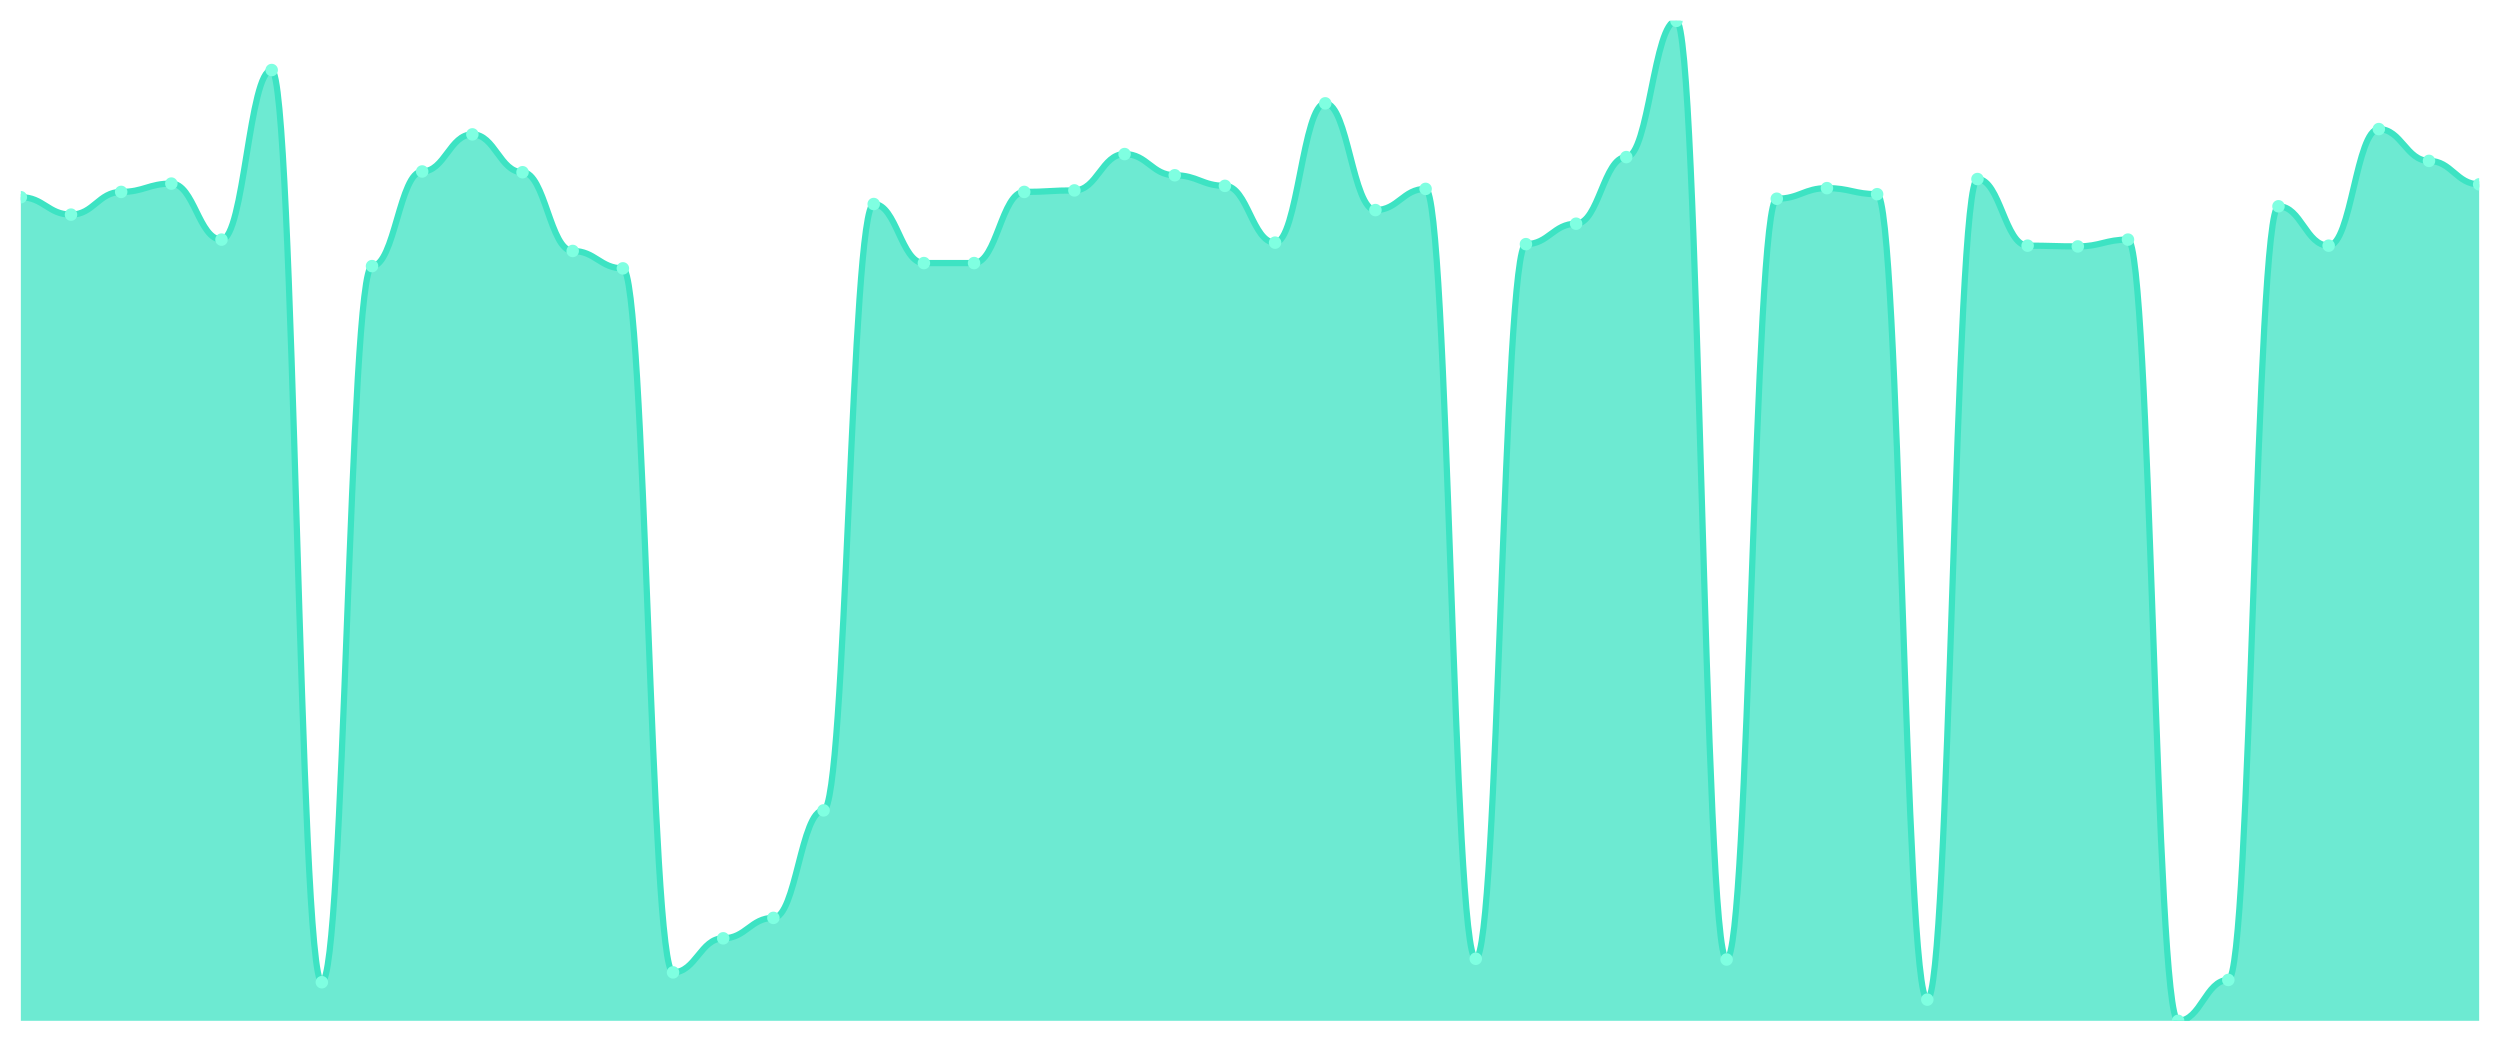
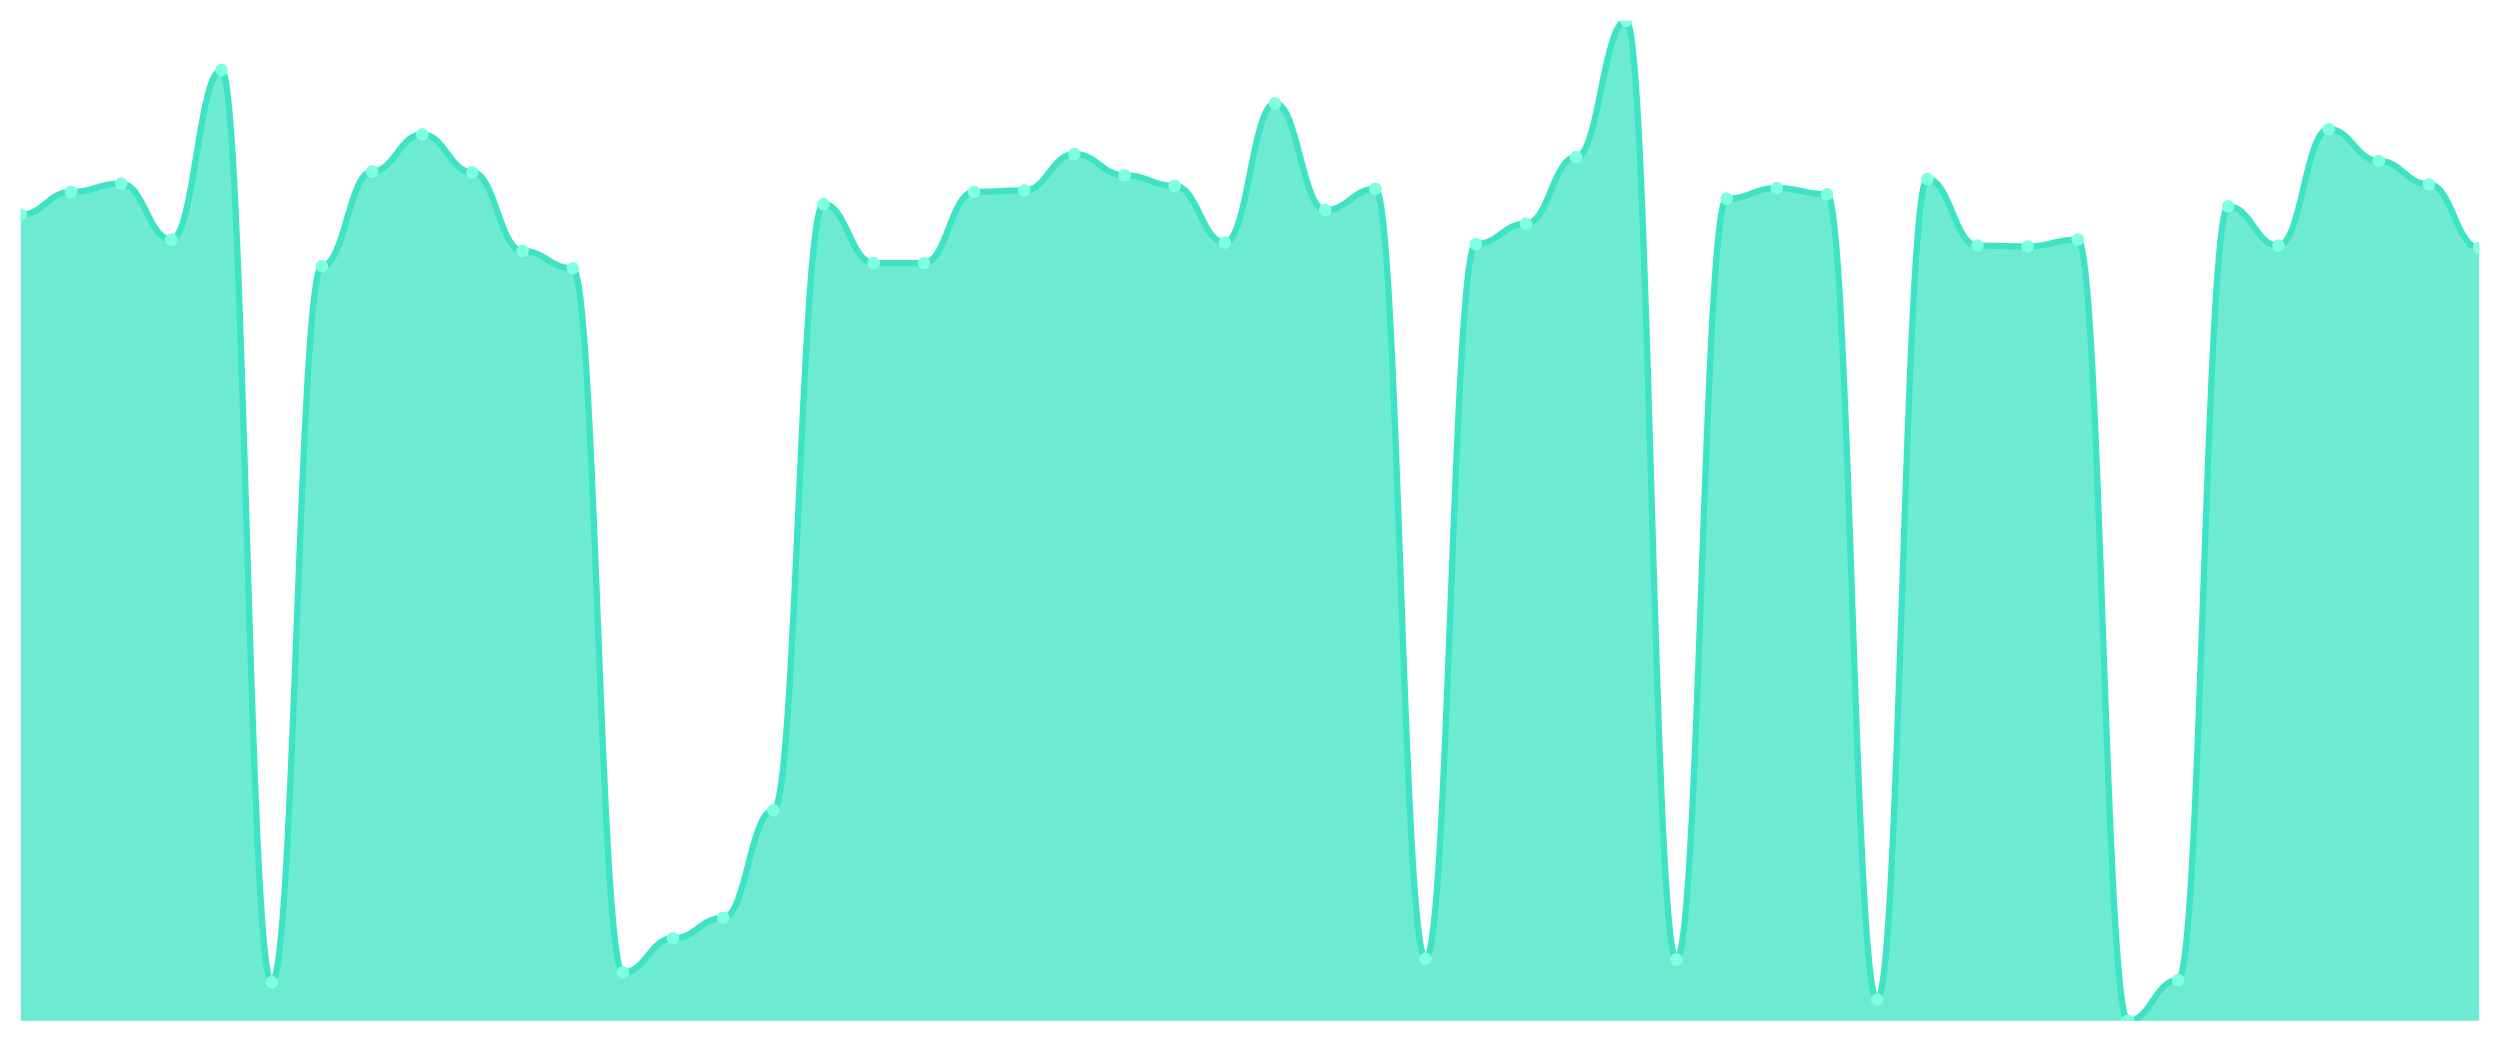
<svg xmlns="http://www.w3.org/2000/svg" viewBox="0 0 1200 500" width="1200" height="500">
  <defs>
    <clipPath id="c">
      <rect x="10" y="10" width="1180" height="480" />
    </clipPath>
  </defs>
  <rect width="1200" height="500" fill="none" />
  <g clip-path="url(#c)">
-     <path d="M 10,490 L 10,94.663 C 20.837,94.663 23.245,103.02 34.082,103.02 C 44.918,103.02 47.327,92.12 58.163,92.12 C 69,92.12 71.408,88.123 82.245,88.123 C 93.082,88.123 95.49,115.011 106.327,115.011 C 117.163,115.011 119.571,33.618 130.408,33.618 C 141.245,33.618 143.653,471.469 154.49,471.469 C 165.327,471.469 167.735,127.729 178.571,127.729 C 189.408,127.729 191.816,82.309 202.653,82.309 C 213.49,82.309 215.898,64.504 226.735,64.504 C 237.571,64.504 239.98,82.672 250.816,82.672 C 261.653,82.672 264.061,120.462 274.898,120.462 C 285.735,120.462 288.143,128.819 298.98,128.819 C 309.816,128.819 312.224,466.745 323.061,466.745 C 333.898,466.745 336.306,450.394 347.143,450.394 C 357.98,450.394 360.388,440.583 371.224,440.583 C 382.061,440.583 384.469,388.986 395.306,388.986 C 406.143,388.986 408.551,97.933 419.388,97.933 C 430.224,97.933 432.633,126.276 443.469,126.276 C 454.306,126.276 456.714,126.276 467.551,126.276 C 478.388,126.276 480.796,92.12 491.633,92.12 C 502.469,92.12 504.878,91.393 515.714,91.393 C 526.551,91.393 528.959,73.952 539.796,73.952 C 550.633,73.952 553.041,84.126 563.878,84.126 C 574.714,84.126 577.122,89.213 587.959,89.213 C 598.796,89.213 601.204,116.465 612.041,116.465 C 622.878,116.465 625.286,49.606 636.122,49.606 C 646.959,49.606 649.367,100.84 660.204,100.84 C 671.041,100.84 673.449,90.666 684.286,90.666 C 695.122,90.666 697.531,460.204 708.367,460.204 C 719.204,460.204 721.612,117.192 732.449,117.192 C 743.286,117.192 745.694,107.381 756.531,107.381 C 767.367,107.381 769.776,75.405 780.612,75.405 C 791.449,75.405 793.857,10 804.694,10 C 815.531,10 817.939,460.568 828.776,460.568 C 839.612,460.568 842.02,95.39 852.857,95.39 C 863.694,95.39 866.102,90.303 876.939,90.303 C 887.776,90.303 890.184,93.21 901.02,93.21 C 911.857,93.21 914.265,479.826 925.102,479.826 C 935.939,479.826 938.347,85.942 949.184,85.942 C 960.02,85.942 962.429,117.918 973.265,117.918 C 984.102,117.918 986.51,118.282 997.347,118.282 C 1008.184,118.282 1010.592,115.011 1021.429,115.011 C 1032.265,115.011 1034.673,490 1045.51,490 C 1056.347,490 1058.755,470.379 1069.592,470.379 C 1080.429,470.379 1082.837,99.023 1093.673,99.023 C 1104.51,99.023 1106.918,117.918 1117.755,117.918 C 1128.592,117.918 1131,61.961 1141.837,61.961 C 1152.673,61.961 1155.082,77.222 1165.918,77.222 C 1176.755,77.222 1179.163,88.486 1190,88.486 L 1190,490 Z" fill="rgba(61,227,195,0.75)" />
-     <path d="M 10,94.663 C 20.837,94.663 23.245,103.02 34.082,103.02 C 44.918,103.02 47.327,92.12 58.163,92.12 C 69,92.12 71.408,88.123 82.245,88.123 C 93.082,88.123 95.49,115.011 106.327,115.011 C 117.163,115.011 119.571,33.618 130.408,33.618 C 141.245,33.618 143.653,471.469 154.49,471.469 C 165.327,471.469 167.735,127.729 178.571,127.729 C 189.408,127.729 191.816,82.309 202.653,82.309 C 213.49,82.309 215.898,64.504 226.735,64.504 C 237.571,64.504 239.98,82.672 250.816,82.672 C 261.653,82.672 264.061,120.462 274.898,120.462 C 285.735,120.462 288.143,128.819 298.98,128.819 C 309.816,128.819 312.224,466.745 323.061,466.745 C 333.898,466.745 336.306,450.394 347.143,450.394 C 357.98,450.394 360.388,440.583 371.224,440.583 C 382.061,440.583 384.469,388.986 395.306,388.986 C 406.143,388.986 408.551,97.933 419.388,97.933 C 430.224,97.933 432.633,126.276 443.469,126.276 C 454.306,126.276 456.714,126.276 467.551,126.276 C 478.388,126.276 480.796,92.12 491.633,92.12 C 502.469,92.12 504.878,91.393 515.714,91.393 C 526.551,91.393 528.959,73.952 539.796,73.952 C 550.633,73.952 553.041,84.126 563.878,84.126 C 574.714,84.126 577.122,89.213 587.959,89.213 C 598.796,89.213 601.204,116.465 612.041,116.465 C 622.878,116.465 625.286,49.606 636.122,49.606 C 646.959,49.606 649.367,100.84 660.204,100.84 C 671.041,100.84 673.449,90.666 684.286,90.666 C 695.122,90.666 697.531,460.204 708.367,460.204 C 719.204,460.204 721.612,117.192 732.449,117.192 C 743.286,117.192 745.694,107.381 756.531,107.381 C 767.367,107.381 769.776,75.405 780.612,75.405 C 791.449,75.405 793.857,10 804.694,10 C 815.531,10 817.939,460.568 828.776,460.568 C 839.612,460.568 842.02,95.39 852.857,95.39 C 863.694,95.39 866.102,90.303 876.939,90.303 C 887.776,90.303 890.184,93.21 901.02,93.21 C 911.857,93.21 914.265,479.826 925.102,479.826 C 935.939,479.826 938.347,85.942 949.184,85.942 C 960.02,85.942 962.429,117.918 973.265,117.918 C 984.102,117.918 986.51,118.282 997.347,118.282 C 1008.184,118.282 1010.592,115.011 1021.429,115.011 C 1032.265,115.011 1034.673,490 1045.51,490 C 1056.347,490 1058.755,470.379 1069.592,470.379 C 1080.429,470.379 1082.837,99.023 1093.673,99.023 C 1104.51,99.023 1106.918,117.918 1117.755,117.918 C 1128.592,117.918 1131,61.961 1141.837,61.961 C 1152.673,61.961 1155.082,77.222 1165.918,77.222 C 1176.755,77.222 1179.163,88.486 1190,88.486" fill="none" stroke="#3de3c3" stroke-width="3" stroke-linecap="round" stroke-linejoin="round" />
-     <circle cx="10" cy="94.663" r="3" fill="#7fffe1" />
-     <circle cx="34.082" cy="103.02" r="3" fill="#7fffe1" />
-     <circle cx="58.163" cy="92.12" r="3" fill="#7fffe1" />
-     <circle cx="82.245" cy="88.123" r="3" fill="#7fffe1" />
-     <circle cx="106.327" cy="115.011" r="3" fill="#7fffe1" />
-     <circle cx="130.408" cy="33.618" r="3" fill="#7fffe1" />
-     <circle cx="154.49" cy="471.469" r="3" fill="#7fffe1" />
-     <circle cx="178.571" cy="127.729" r="3" fill="#7fffe1" />
-     <circle cx="202.653" cy="82.309" r="3" fill="#7fffe1" />
-     <circle cx="226.735" cy="64.504" r="3" fill="#7fffe1" />
-     <circle cx="250.816" cy="82.672" r="3" fill="#7fffe1" />
-     <circle cx="274.898" cy="120.462" r="3" fill="#7fffe1" />
-     <circle cx="298.98" cy="128.819" r="3" fill="#7fffe1" />
-     <circle cx="323.061" cy="466.745" r="3" fill="#7fffe1" />
-     <circle cx="347.143" cy="450.394" r="3" fill="#7fffe1" />
-     <circle cx="371.224" cy="440.583" r="3" fill="#7fffe1" />
-     <circle cx="395.306" cy="388.986" r="3" fill="#7fffe1" />
-     <circle cx="419.388" cy="97.933" r="3" fill="#7fffe1" />
+     <path d="M 10,490 L 10,103.02 C 20.837,103.02 23.245,92.12 34.082,92.12 C 44.918,92.12 47.327,88.123 58.163,88.123 C 69,88.123 71.408,115.011 82.245,115.011 C 93.082,115.011 95.49,33.618 106.327,33.618 C 117.163,33.618 119.571,471.469 130.408,471.469 C 141.245,471.469 143.653,127.729 154.49,127.729 C 165.327,127.729 167.735,82.309 178.571,82.309 C 189.408,82.309 191.816,64.504 202.653,64.504 C 213.49,64.504 215.898,82.672 226.735,82.672 C 237.571,82.672 239.98,120.462 250.816,120.462 C 261.653,120.462 264.061,128.819 274.898,128.819 C 285.735,128.819 288.143,466.745 298.98,466.745 C 309.816,466.745 312.224,450.394 323.061,450.394 C 333.898,450.394 336.306,440.583 347.143,440.583 C 357.98,440.583 360.388,388.986 371.224,388.986 C 382.061,388.986 384.469,97.933 395.306,97.933 C 406.143,97.933 408.551,126.276 419.388,126.276 C 430.224,126.276 432.633,126.276 443.469,126.276 C 454.306,126.276 456.714,92.12 467.551,92.12 C 478.388,92.12 480.796,91.393 491.633,91.393 C 502.469,91.393 504.878,73.952 515.714,73.952 C 526.551,73.952 528.959,84.126 539.796,84.126 C 550.633,84.126 553.041,89.213 563.878,89.213 C 574.714,89.213 577.122,116.465 587.959,116.465 C 598.796,116.465 601.204,49.606 612.041,49.606 C 622.878,49.606 625.286,100.84 636.122,100.84 C 646.959,100.84 649.367,90.666 660.204,90.666 C 671.041,90.666 673.449,460.204 684.286,460.204 C 695.122,460.204 697.531,117.192 708.367,117.192 C 719.204,117.192 721.612,107.381 732.449,107.381 C 743.286,107.381 745.694,75.405 756.531,75.405 C 767.367,75.405 769.776,10 780.612,10 C 791.449,10 793.857,460.568 804.694,460.568 C 815.531,460.568 817.939,95.39 828.776,95.39 C 839.612,95.39 842.02,90.303 852.857,90.303 C 863.694,90.303 866.102,93.21 876.939,93.21 C 887.776,93.21 890.184,479.826 901.02,479.826 C 911.857,479.826 914.265,85.942 925.102,85.942 C 935.939,85.942 938.347,117.918 949.184,117.918 C 960.02,117.918 962.429,118.282 973.265,118.282 C 984.102,118.282 986.51,115.011 997.347,115.011 C 1008.184,115.011 1010.592,490 1021.429,490 C 1032.265,490 1034.673,470.379 1045.51,470.379 C 1056.347,470.379 1058.755,99.023 1069.592,99.023 C 1080.429,99.023 1082.837,117.918 1093.673,117.918 C 1104.51,117.918 1106.918,61.961 1117.755,61.961 C 1128.592,61.961 1131,77.222 1141.837,77.222 C 1152.673,77.222 1155.082,88.486 1165.918,88.486 C 1176.755,88.486 1179.163,119.008 1190,119.008 L 1190,490 Z" fill="rgba(61,227,195,0.75)" />
+     <path d="M 10,103.02 C 20.837,103.02 23.245,92.12 34.082,92.12 C 44.918,92.12 47.327,88.123 58.163,88.123 C 69,88.123 71.408,115.011 82.245,115.011 C 93.082,115.011 95.49,33.618 106.327,33.618 C 117.163,33.618 119.571,471.469 130.408,471.469 C 141.245,471.469 143.653,127.729 154.49,127.729 C 165.327,127.729 167.735,82.309 178.571,82.309 C 189.408,82.309 191.816,64.504 202.653,64.504 C 213.49,64.504 215.898,82.672 226.735,82.672 C 237.571,82.672 239.98,120.462 250.816,120.462 C 261.653,120.462 264.061,128.819 274.898,128.819 C 285.735,128.819 288.143,466.745 298.98,466.745 C 309.816,466.745 312.224,450.394 323.061,450.394 C 333.898,450.394 336.306,440.583 347.143,440.583 C 357.98,440.583 360.388,388.986 371.224,388.986 C 382.061,388.986 384.469,97.933 395.306,97.933 C 406.143,97.933 408.551,126.276 419.388,126.276 C 430.224,126.276 432.633,126.276 443.469,126.276 C 454.306,126.276 456.714,92.12 467.551,92.12 C 478.388,92.12 480.796,91.393 491.633,91.393 C 502.469,91.393 504.878,73.952 515.714,73.952 C 526.551,73.952 528.959,84.126 539.796,84.126 C 550.633,84.126 553.041,89.213 563.878,89.213 C 574.714,89.213 577.122,116.465 587.959,116.465 C 598.796,116.465 601.204,49.606 612.041,49.606 C 622.878,49.606 625.286,100.84 636.122,100.84 C 646.959,100.84 649.367,90.666 660.204,90.666 C 671.041,90.666 673.449,460.204 684.286,460.204 C 695.122,460.204 697.531,117.192 708.367,117.192 C 719.204,117.192 721.612,107.381 732.449,107.381 C 743.286,107.381 745.694,75.405 756.531,75.405 C 767.367,75.405 769.776,10 780.612,10 C 791.449,10 793.857,460.568 804.694,460.568 C 815.531,460.568 817.939,95.39 828.776,95.39 C 839.612,95.39 842.02,90.303 852.857,90.303 C 863.694,90.303 866.102,93.21 876.939,93.21 C 887.776,93.21 890.184,479.826 901.02,479.826 C 911.857,479.826 914.265,85.942 925.102,85.942 C 935.939,85.942 938.347,117.918 949.184,117.918 C 960.02,117.918 962.429,118.282 973.265,118.282 C 984.102,118.282 986.51,115.011 997.347,115.011 C 1008.184,115.011 1010.592,490 1021.429,490 C 1032.265,490 1034.673,470.379 1045.51,470.379 C 1056.347,470.379 1058.755,99.023 1069.592,99.023 C 1080.429,99.023 1082.837,117.918 1093.673,117.918 C 1104.51,117.918 1106.918,61.961 1117.755,61.961 C 1128.592,61.961 1131,77.222 1141.837,77.222 C 1152.673,77.222 1155.082,88.486 1165.918,88.486 C 1176.755,88.486 1179.163,119.008 1190,119.008" fill="none" stroke="#3de3c3" stroke-width="3" stroke-linecap="round" stroke-linejoin="round" />
+     <circle cx="10" cy="103.02" r="3" fill="#7fffe1" />
+     <circle cx="34.082" cy="92.12" r="3" fill="#7fffe1" />
+     <circle cx="58.163" cy="88.123" r="3" fill="#7fffe1" />
+     <circle cx="82.245" cy="115.011" r="3" fill="#7fffe1" />
+     <circle cx="106.327" cy="33.618" r="3" fill="#7fffe1" />
+     <circle cx="130.408" cy="471.469" r="3" fill="#7fffe1" />
+     <circle cx="154.49" cy="127.729" r="3" fill="#7fffe1" />
+     <circle cx="178.571" cy="82.309" r="3" fill="#7fffe1" />
+     <circle cx="202.653" cy="64.504" r="3" fill="#7fffe1" />
+     <circle cx="226.735" cy="82.672" r="3" fill="#7fffe1" />
+     <circle cx="250.816" cy="120.462" r="3" fill="#7fffe1" />
+     <circle cx="274.898" cy="128.819" r="3" fill="#7fffe1" />
+     <circle cx="298.98" cy="466.745" r="3" fill="#7fffe1" />
+     <circle cx="323.061" cy="450.394" r="3" fill="#7fffe1" />
+     <circle cx="347.143" cy="440.583" r="3" fill="#7fffe1" />
+     <circle cx="371.224" cy="388.986" r="3" fill="#7fffe1" />
+     <circle cx="395.306" cy="97.933" r="3" fill="#7fffe1" />
+     <circle cx="419.388" cy="126.276" r="3" fill="#7fffe1" />
    <circle cx="443.469" cy="126.276" r="3" fill="#7fffe1" />
-     <circle cx="467.551" cy="126.276" r="3" fill="#7fffe1" />
-     <circle cx="491.633" cy="92.12" r="3" fill="#7fffe1" />
-     <circle cx="515.714" cy="91.393" r="3" fill="#7fffe1" />
-     <circle cx="539.796" cy="73.952" r="3" fill="#7fffe1" />
-     <circle cx="563.878" cy="84.126" r="3" fill="#7fffe1" />
-     <circle cx="587.959" cy="89.213" r="3" fill="#7fffe1" />
-     <circle cx="612.041" cy="116.465" r="3" fill="#7fffe1" />
-     <circle cx="636.122" cy="49.606" r="3" fill="#7fffe1" />
-     <circle cx="660.204" cy="100.84" r="3" fill="#7fffe1" />
-     <circle cx="684.286" cy="90.666" r="3" fill="#7fffe1" />
-     <circle cx="708.367" cy="460.204" r="3" fill="#7fffe1" />
-     <circle cx="732.449" cy="117.192" r="3" fill="#7fffe1" />
-     <circle cx="756.531" cy="107.381" r="3" fill="#7fffe1" />
-     <circle cx="780.612" cy="75.405" r="3" fill="#7fffe1" />
-     <circle cx="804.694" cy="10" r="3" fill="#7fffe1" />
-     <circle cx="828.776" cy="460.568" r="3" fill="#7fffe1" />
-     <circle cx="852.857" cy="95.39" r="3" fill="#7fffe1" />
-     <circle cx="876.939" cy="90.303" r="3" fill="#7fffe1" />
-     <circle cx="901.02" cy="93.21" r="3" fill="#7fffe1" />
-     <circle cx="925.102" cy="479.826" r="3" fill="#7fffe1" />
-     <circle cx="949.184" cy="85.942" r="3" fill="#7fffe1" />
-     <circle cx="973.265" cy="117.918" r="3" fill="#7fffe1" />
-     <circle cx="997.347" cy="118.282" r="3" fill="#7fffe1" />
-     <circle cx="1021.429" cy="115.011" r="3" fill="#7fffe1" />
-     <circle cx="1045.51" cy="490" r="3" fill="#7fffe1" />
-     <circle cx="1069.592" cy="470.379" r="3" fill="#7fffe1" />
-     <circle cx="1093.673" cy="99.023" r="3" fill="#7fffe1" />
-     <circle cx="1117.755" cy="117.918" r="3" fill="#7fffe1" />
-     <circle cx="1141.837" cy="61.961" r="3" fill="#7fffe1" />
-     <circle cx="1165.918" cy="77.222" r="3" fill="#7fffe1" />
-     <circle cx="1190" cy="88.486" r="3" fill="#7fffe1" />
+     <circle cx="467.551" cy="92.12" r="3" fill="#7fffe1" />
+     <circle cx="491.633" cy="91.393" r="3" fill="#7fffe1" />
+     <circle cx="515.714" cy="73.952" r="3" fill="#7fffe1" />
+     <circle cx="539.796" cy="84.126" r="3" fill="#7fffe1" />
+     <circle cx="563.878" cy="89.213" r="3" fill="#7fffe1" />
+     <circle cx="587.959" cy="116.465" r="3" fill="#7fffe1" />
+     <circle cx="612.041" cy="49.606" r="3" fill="#7fffe1" />
+     <circle cx="636.122" cy="100.84" r="3" fill="#7fffe1" />
+     <circle cx="660.204" cy="90.666" r="3" fill="#7fffe1" />
+     <circle cx="684.286" cy="460.204" r="3" fill="#7fffe1" />
+     <circle cx="708.367" cy="117.192" r="3" fill="#7fffe1" />
+     <circle cx="732.449" cy="107.381" r="3" fill="#7fffe1" />
+     <circle cx="756.531" cy="75.405" r="3" fill="#7fffe1" />
+     <circle cx="780.612" cy="10" r="3" fill="#7fffe1" />
+     <circle cx="804.694" cy="460.568" r="3" fill="#7fffe1" />
+     <circle cx="828.776" cy="95.39" r="3" fill="#7fffe1" />
+     <circle cx="852.857" cy="90.303" r="3" fill="#7fffe1" />
+     <circle cx="876.939" cy="93.21" r="3" fill="#7fffe1" />
+     <circle cx="901.02" cy="479.826" r="3" fill="#7fffe1" />
+     <circle cx="925.102" cy="85.942" r="3" fill="#7fffe1" />
+     <circle cx="949.184" cy="117.918" r="3" fill="#7fffe1" />
+     <circle cx="973.265" cy="118.282" r="3" fill="#7fffe1" />
+     <circle cx="997.347" cy="115.011" r="3" fill="#7fffe1" />
+     <circle cx="1021.429" cy="490" r="3" fill="#7fffe1" />
+     <circle cx="1045.51" cy="470.379" r="3" fill="#7fffe1" />
+     <circle cx="1069.592" cy="99.023" r="3" fill="#7fffe1" />
+     <circle cx="1093.673" cy="117.918" r="3" fill="#7fffe1" />
+     <circle cx="1117.755" cy="61.961" r="3" fill="#7fffe1" />
+     <circle cx="1141.837" cy="77.222" r="3" fill="#7fffe1" />
+     <circle cx="1165.918" cy="88.486" r="3" fill="#7fffe1" />
+     <circle cx="1190" cy="119.008" r="3" fill="#7fffe1" />
  </g>
</svg>
